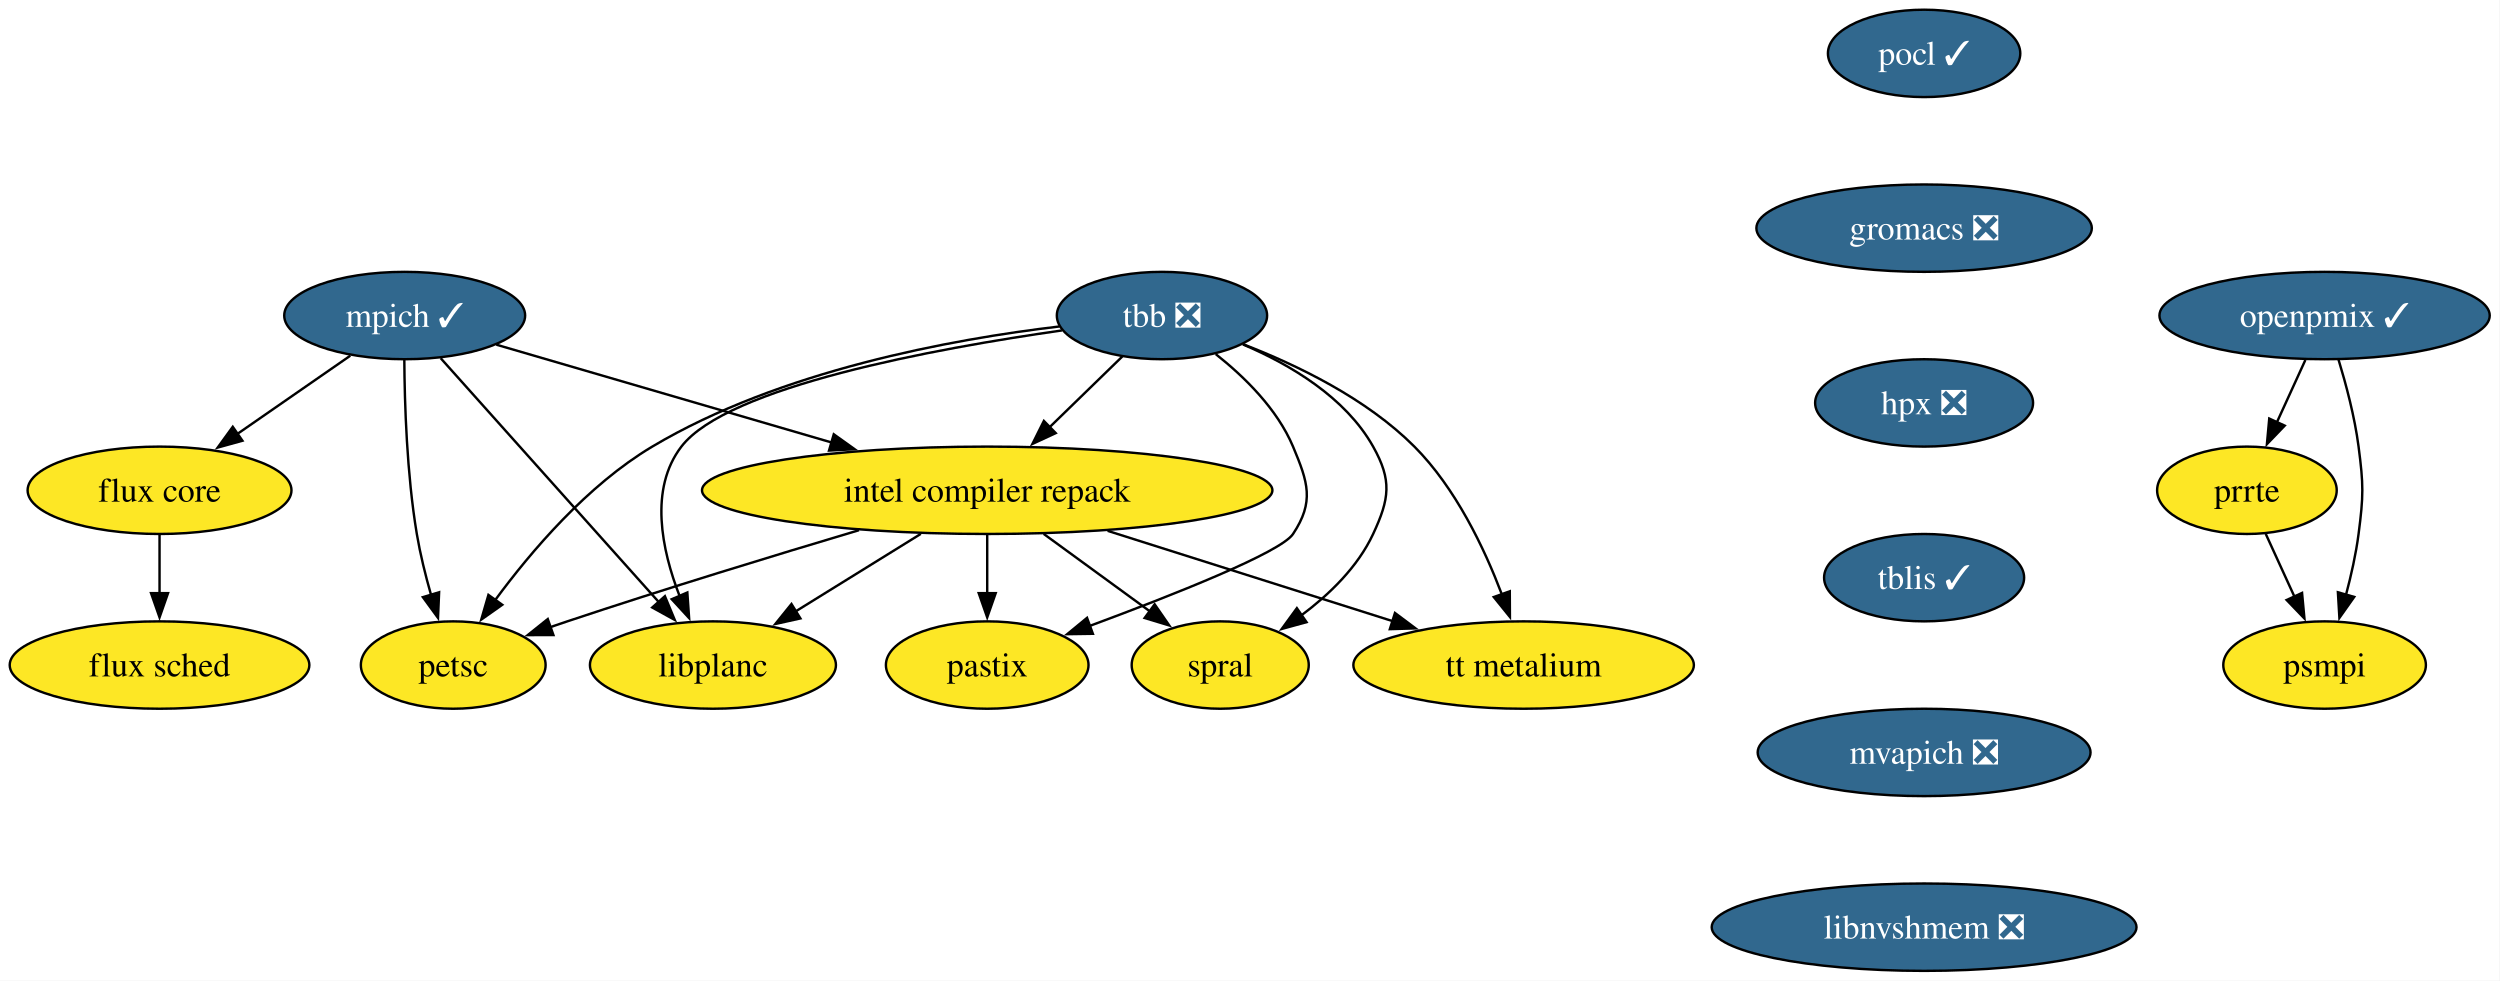
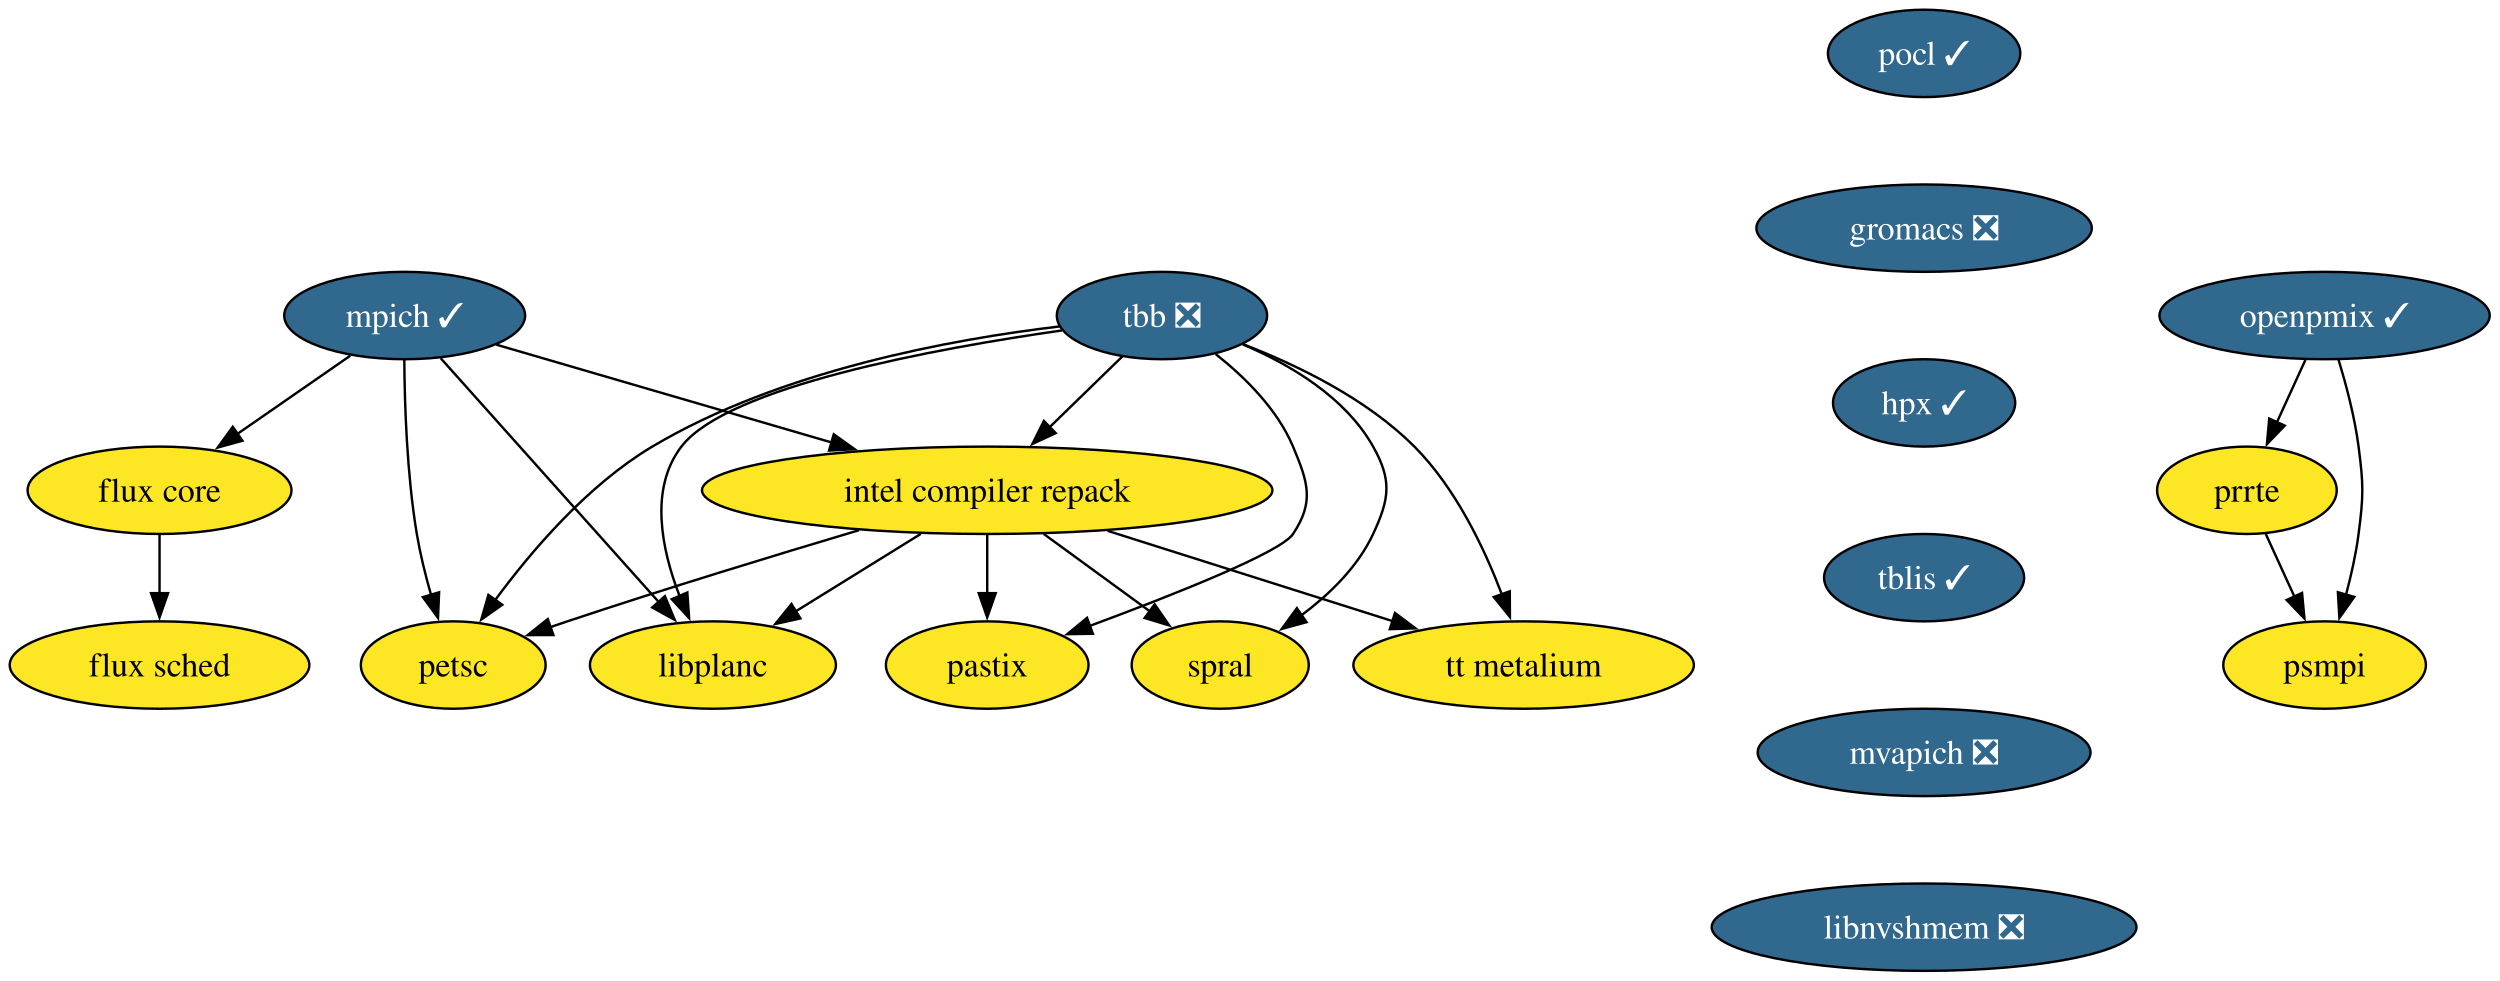
<svg xmlns="http://www.w3.org/2000/svg" xmlns:xlink="http://www.w3.org/1999/xlink" width="1030pt" height="404pt" viewBox="0.00 0.00 1030.00 404.00">
  <g id="graph0" class="graph" transform="scale(1 1) rotate(0) translate(4 400)">
    <polygon fill="white" stroke="none" points="-4,4 -4,-400 1025.77,-400 1025.77,4 -4,4" />
    <g id="node1" class="node">
      <g id="a_node1">
        <a xlink:href="https://github.com/conda-forge/mpich-feedstock/pull/124" xlink:title="mpich ✓">
          <ellipse fill="#31688e" stroke="black" cx="162.73" cy="-270" rx="49.63" ry="18" />
          <text xml:space="preserve" text-anchor="middle" x="162.73" y="-265.32" font-family="Times,serif" font-size="14.00" fill="white">mpich ✓</text>
        </a>
      </g>
    </g>
    <g id="node2" class="node">
      <g id="a_node2">
        <a xlink:href="https://github.com/conda-forge/petsc-feedstock" xlink:title="petsc">
          <ellipse fill="#fde725" stroke="black" cx="182.73" cy="-126" rx="38.06" ry="18" />
          <text xml:space="preserve" text-anchor="middle" x="182.73" y="-121.33" font-family="Times,serif" font-size="14.00">petsc</text>
        </a>
      </g>
    </g>
    <g id="edge1" class="edge">
      <path fill="none" stroke="black" d="M162.58,-251.81C162.69,-233.8 163.59,-204.73 167.73,-180 169.11,-171.76 171.29,-162.98 173.57,-154.97" />
      <polygon fill="black" stroke="black" points="176.92,-156 176.46,-145.42 170.22,-153.98 176.92,-156" />
    </g>
    <g id="node3" class="node">
      <g id="a_node3">
        <a xlink:href="https://github.com/conda-forge/intel-compiler-repack-feedstock" xlink:title="intel compiler repack">
          <ellipse fill="#fde725" stroke="black" cx="402.73" cy="-198" rx="117.5" ry="18" />
          <text xml:space="preserve" text-anchor="middle" x="402.73" y="-193.32" font-family="Times,serif" font-size="14.00">intel compiler repack</text>
        </a>
      </g>
    </g>
    <g id="edge2" class="edge">
      <path fill="none" stroke="black" d="M200.49,-257.99C237.49,-247.2 294.58,-230.55 338.68,-217.68" />
      <polygon fill="black" stroke="black" points="339.51,-221.08 348.13,-214.92 337.55,-214.36 339.51,-221.08" />
    </g>
    <g id="node4" class="node">
      <g id="a_node4">
        <a xlink:href="https://github.com/conda-forge/flux-core-feedstock" xlink:title="flux core">
          <ellipse fill="#fde725" stroke="black" cx="61.73" cy="-198" rx="54.36" ry="18" />
          <text xml:space="preserve" text-anchor="middle" x="61.73" y="-193.32" font-family="Times,serif" font-size="14.00">flux core</text>
        </a>
      </g>
    </g>
    <g id="edge3" class="edge">
      <path fill="none" stroke="black" d="M140.32,-253.46C126.55,-243.93 108.7,-231.56 93.5,-221.02" />
      <polygon fill="black" stroke="black" points="95.89,-218.42 85.68,-215.6 91.9,-224.17 95.89,-218.42" />
    </g>
    <g id="node5" class="node">
      <g id="a_node5">
        <a xlink:href="https://github.com/conda-forge/libplanc-feedstock" xlink:title="libplanc">
          <ellipse fill="#fde725" stroke="black" cx="289.73" cy="-126" rx="50.68" ry="18" />
          <text xml:space="preserve" text-anchor="middle" x="289.73" y="-121.33" font-family="Times,serif" font-size="14.00">libplanc</text>
        </a>
      </g>
    </g>
    <g id="edge4" class="edge">
      <path fill="none" stroke="black" d="M177.55,-252.43C199.72,-227.64 241.7,-180.7 267.54,-151.81" />
      <polygon fill="black" stroke="black" points="269.94,-154.38 274,-144.59 264.72,-149.71 269.94,-154.38" />
    </g>
    <g id="edge5" class="edge">
      <path fill="none" stroke="black" d="M349.9,-181.56C315.53,-171.33 269.81,-157.38 229.73,-144 227.39,-143.22 224.99,-142.4 222.57,-141.57" />
      <polygon fill="black" stroke="black" points="224.01,-138.36 213.41,-138.34 221.68,-144.96 224.01,-138.36" />
    </g>
    <g id="edge6" class="edge">
      <path fill="none" stroke="black" d="M375.38,-180.05C359.76,-170.38 340.05,-158.17 323.48,-147.91" />
      <polygon fill="black" stroke="black" points="325.77,-145.21 315.43,-142.92 322.09,-151.16 325.77,-145.21" />
    </g>
    <g id="node6" class="node">
      <g id="a_node6">
        <a xlink:href="https://github.com/conda-forge/spral-feedstock" xlink:title="spral">
          <ellipse fill="#fde725" stroke="black" cx="498.73" cy="-126" rx="36.48" ry="18" />
          <text xml:space="preserve" text-anchor="middle" x="498.73" y="-121.33" font-family="Times,serif" font-size="14.00">spral</text>
        </a>
      </g>
    </g>
    <g id="edge7" class="edge">
      <path fill="none" stroke="black" d="M425.97,-180.05C439.13,-170.46 455.72,-158.36 469.73,-148.14" />
      <polygon fill="black" stroke="black" points="471.71,-151.04 477.73,-142.32 467.58,-145.38 471.71,-151.04" />
    </g>
    <g id="node7" class="node">
      <g id="a_node7">
        <a xlink:href="https://github.com/conda-forge/pastix-feedstock" xlink:title="pastix">
          <ellipse fill="#fde725" stroke="black" cx="402.73" cy="-126" rx="41.74" ry="18" />
          <text xml:space="preserve" text-anchor="middle" x="402.73" y="-121.33" font-family="Times,serif" font-size="14.00">pastix</text>
        </a>
      </g>
    </g>
    <g id="edge8" class="edge">
      <path fill="none" stroke="black" d="M402.73,-179.7C402.73,-172.41 402.73,-163.73 402.73,-155.54" />
      <polygon fill="black" stroke="black" points="406.23,-155.62 402.73,-145.62 399.23,-155.62 406.23,-155.62" />
    </g>
    <g id="node8" class="node">
      <g id="a_node8">
        <a xlink:href="https://github.com/conda-forge/tt-metalium-feedstock" xlink:title="tt metalium">
          <ellipse fill="#fde725" stroke="black" cx="623.73" cy="-126" rx="70.15" ry="18" />
          <text xml:space="preserve" text-anchor="middle" x="623.73" y="-121.33" font-family="Times,serif" font-size="14.00">tt metalium</text>
        </a>
      </g>
    </g>
    <g id="edge9" class="edge">
      <path fill="none" stroke="black" d="M452.33,-181.29C487.27,-170.22 534.04,-155.41 569.89,-144.05" />
      <polygon fill="black" stroke="black" points="570.72,-147.46 579.2,-141.11 568.61,-140.79 570.72,-147.46" />
    </g>
    <g id="node9" class="node">
      <g id="a_node9">
        <a xlink:href="https://github.com/conda-forge/flux-sched-feedstock" xlink:title="flux sched">
          <ellipse fill="#fde725" stroke="black" cx="61.73" cy="-126" rx="61.73" ry="18" />
          <text xml:space="preserve" text-anchor="middle" x="61.73" y="-121.33" font-family="Times,serif" font-size="14.00">flux sched</text>
        </a>
      </g>
    </g>
    <g id="edge10" class="edge">
      <path fill="none" stroke="black" d="M61.73,-179.7C61.73,-172.41 61.73,-163.73 61.73,-155.54" />
      <polygon fill="black" stroke="black" points="65.23,-155.62 61.73,-145.62 58.23,-155.62 65.23,-155.62" />
    </g>
    <g id="node10" class="node">
      <g id="a_node10">
        <a xlink:href="https://github.com/conda-forge/pocl-feedstock/pull/115" xlink:title="pocl ✓">
          <ellipse fill="#31688e" stroke="black" cx="788.73" cy="-378" rx="39.63" ry="18" />
          <text xml:space="preserve" text-anchor="middle" x="788.73" y="-373.32" font-family="Times,serif" font-size="14.00" fill="white">pocl ✓</text>
        </a>
      </g>
    </g>
    <g id="node11" class="node">
      <g id="a_node11">
        <a xlink:href="https://github.com/conda-forge/gromacs-feedstock/pull/86" xlink:title="gromacs ❎">
          <ellipse fill="#31688e" stroke="black" cx="788.73" cy="-306" rx="69.1" ry="18" />
          <text xml:space="preserve" text-anchor="middle" x="788.73" y="-301.32" font-family="Times,serif" font-size="14.00" fill="white">gromacs ❎</text>
        </a>
      </g>
    </g>
    <g id="node13" class="node">
      <g id="a_node13">
-         <a xlink:href="https://github.com/conda-forge/hpx-feedstock/pull/63" xlink:title="hpx ❎">
-           <ellipse fill="#31688e" stroke="black" cx="788.73" cy="-234" rx="44.9" ry="18" />
-           <text xml:space="preserve" text-anchor="middle" x="788.73" y="-229.32" font-family="Times,serif" font-size="14.00" fill="white">hpx ❎</text>
+         <a xlink:href="https://github.com/conda-forge/hpx-feedstock/pull/63" xlink:title="hpx ✓">
+           <ellipse fill="#31688e" stroke="black" cx="788.73" cy="-234" rx="37.53" ry="18" />
+           <text xml:space="preserve" text-anchor="middle" x="788.73" y="-229.32" font-family="Times,serif" font-size="14.00" fill="white">hpx ✓</text>
        </a>
      </g>
    </g>
    <g id="node12" class="node">
      <g id="a_node12">
        <a xlink:href="https://github.com/conda-forge/tbb-feedstock/pull/154" xlink:title="tbb ❎">
          <ellipse fill="#31688e" stroke="black" cx="474.73" cy="-270" rx="43.32" ry="18" />
          <text xml:space="preserve" text-anchor="middle" x="474.73" y="-265.32" font-family="Times,serif" font-size="14.00" fill="white">tbb ❎</text>
        </a>
      </g>
    </g>
    <g id="edge12" class="edge">
      <path fill="none" stroke="black" d="M432.58,-265.51C388.14,-260.26 317.4,-247.34 264.73,-216 238.04,-200.12 214.84,-172.91 199.99,-152.74" />
      <polygon fill="black" stroke="black" points="202.93,-150.83 194.27,-144.72 197.23,-154.9 202.93,-150.83" />
    </g>
    <g id="edge13" class="edge">
      <path fill="none" stroke="black" d="M458.39,-253.12C449.51,-244.48 438.33,-233.61 428.32,-223.88" />
      <polygon fill="black" stroke="black" points="430.96,-221.56 421.35,-217.1 426.08,-226.58 430.96,-221.56" />
    </g>
    <g id="edge14" class="edge">
      <path fill="none" stroke="black" d="M433.5,-263.86C381.25,-256.4 295.69,-240.7 276.73,-216 263.38,-198.6 268.59,-173.51 276.01,-154.4" />
      <polygon fill="black" stroke="black" points="279.18,-155.9 279.92,-145.33 272.75,-153.13 279.18,-155.9" />
    </g>
    <g id="edge15" class="edge">
      <path fill="none" stroke="black" d="M508.14,-258.07C527.52,-249.81 550.3,-236.35 561.73,-216 569.57,-202.05 568.48,-194.51 561.73,-180 555.4,-166.4 543.67,-155.05 532.04,-146.38" />
      <polygon fill="black" stroke="black" points="534.29,-143.68 524.07,-140.87 530.31,-149.44 534.29,-143.68" />
    </g>
    <g id="edge16" class="edge">
      <path fill="none" stroke="black" d="M496.85,-254.13C508.72,-244.75 522.22,-231.5 528.73,-216 534.92,-201.25 537.58,-193.33 528.73,-180 523.69,-172.41 479.33,-154.85 444.66,-142.01" />
      <polygon fill="black" stroke="black" points="446.27,-138.88 435.68,-138.72 443.86,-145.45 446.27,-138.88" />
    </g>
    <g id="edge17" class="edge">
      <path fill="none" stroke="black" d="M508.06,-258.22C530.31,-249.66 558.99,-235.81 578.73,-216 595.71,-198.96 607.52,-174.2 614.76,-155.12" />
      <polygon fill="black" stroke="black" points="618.03,-156.39 618.09,-145.79 611.43,-154.03 618.03,-156.39" />
    </g>
    <g id="node14" class="node">
      <g id="a_node14">
        <a xlink:href="https://github.com/conda-forge/tblis-feedstock/pull/6" xlink:title="tblis ✓">
          <ellipse fill="#31688e" stroke="black" cx="788.73" cy="-162" rx="41.21" ry="18" />
          <text xml:space="preserve" text-anchor="middle" x="788.73" y="-157.32" font-family="Times,serif" font-size="14.00" fill="white">tblis ✓</text>
        </a>
      </g>
    </g>
    <g id="node15" class="node">
      <g id="a_node15">
        <a xlink:href="https://github.com/conda-forge/mvapich-feedstock/pull/46" xlink:title="mvapich ❎">
          <ellipse fill="#31688e" stroke="black" cx="788.73" cy="-90" rx="68.57" ry="18" />
          <text xml:space="preserve" text-anchor="middle" x="788.73" y="-85.33" font-family="Times,serif" font-size="14.00" fill="white">mvapich ❎</text>
        </a>
      </g>
    </g>
    <g id="node16" class="node">
      <g id="a_node16">
        <a xlink:href="https://github.com/conda-forge/libnvshmem-feedstock/pull/25" xlink:title="libnvshmem ❎">
          <ellipse fill="#31688e" stroke="black" cx="788.73" cy="-18" rx="87.51" ry="18" />
          <text xml:space="preserve" text-anchor="middle" x="788.73" y="-13.32" font-family="Times,serif" font-size="14.00" fill="white">libnvshmem ❎</text>
        </a>
      </g>
    </g>
    <g id="node17" class="node">
      <g id="a_node17">
        <a xlink:href="https://github.com/conda-forge/prrte-feedstock" xlink:title="prrte">
          <ellipse fill="#fde725" stroke="black" cx="921.73" cy="-198" rx="37" ry="18" />
          <text xml:space="preserve" text-anchor="middle" x="921.73" y="-193.32" font-family="Times,serif" font-size="14.00">prrte</text>
        </a>
      </g>
    </g>
    <g id="node18" class="node">
      <g id="a_node18">
        <a xlink:href="https://github.com/conda-forge/psmpi-feedstock" xlink:title="psmpi">
          <ellipse fill="#fde725" stroke="black" cx="953.73" cy="-126" rx="41.74" ry="18" />
          <text xml:space="preserve" text-anchor="middle" x="953.73" y="-121.33" font-family="Times,serif" font-size="14.00">psmpi</text>
        </a>
      </g>
    </g>
    <g id="edge22" class="edge">
      <path fill="none" stroke="black" d="M929.48,-180.05C933.05,-172.23 937.39,-162.75 941.4,-153.98" />
      <polygon fill="black" stroke="black" points="944.45,-155.72 945.43,-145.17 938.09,-152.81 944.45,-155.72" />
    </g>
    <g id="node19" class="node">
      <g id="a_node19">
        <a xlink:href="https://github.com/conda-forge/openpmix-feedstock/pull/10" xlink:title="openpmix ✓">
          <ellipse fill="#31688e" stroke="black" cx="953.73" cy="-270" rx="68.04" ry="18" />
          <text xml:space="preserve" text-anchor="middle" x="953.73" y="-265.32" font-family="Times,serif" font-size="14.00" fill="white">openpmix ✓</text>
        </a>
      </g>
    </g>
    <g id="edge23" class="edge">
      <path fill="none" stroke="black" d="M945.82,-251.7C942.28,-243.95 938.02,-234.64 934.08,-226.02" />
      <polygon fill="black" stroke="black" points="937.3,-224.64 929.96,-217 930.93,-227.55 937.3,-224.64" />
    </g>
    <g id="edge24" class="edge">
      <path fill="none" stroke="black" d="M959.41,-252.04C962.55,-241.74 966.14,-228.27 967.73,-216 969.79,-200.13 969.79,-195.87 967.73,-180 966.66,-171.76 964.69,-162.97 962.56,-154.97" />
      <polygon fill="black" stroke="black" points="965.94,-154.07 959.83,-145.42 959.21,-155.99 965.94,-154.07" />
    </g>
  </g>
</svg>
